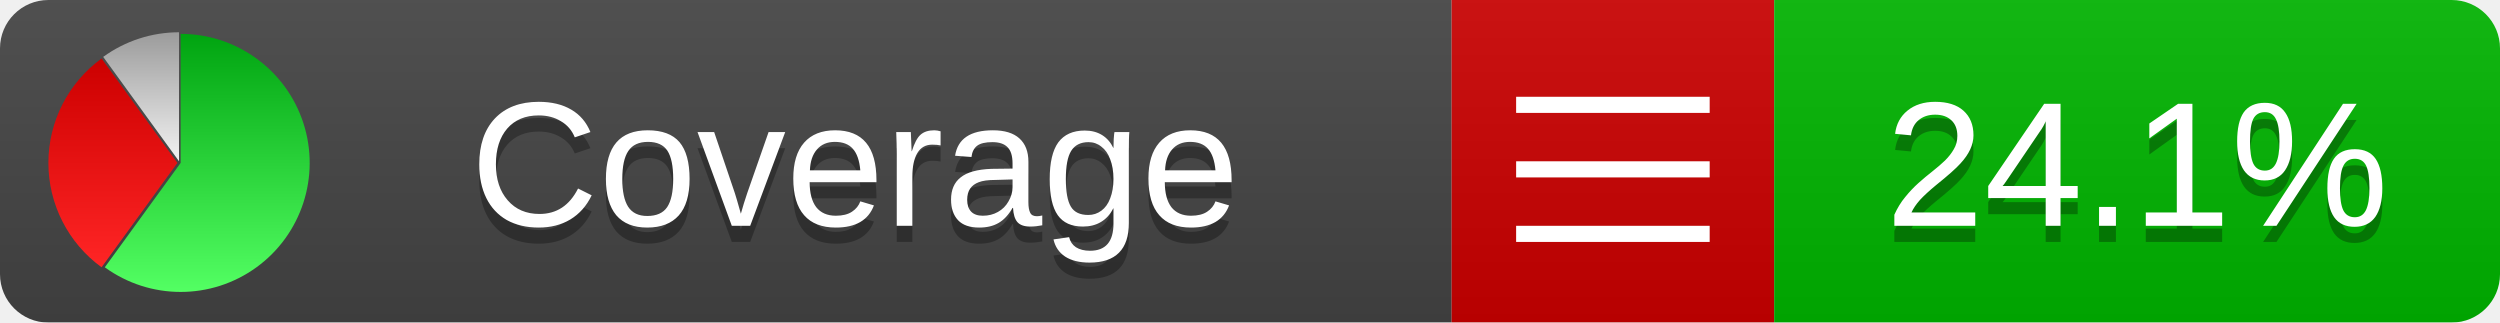
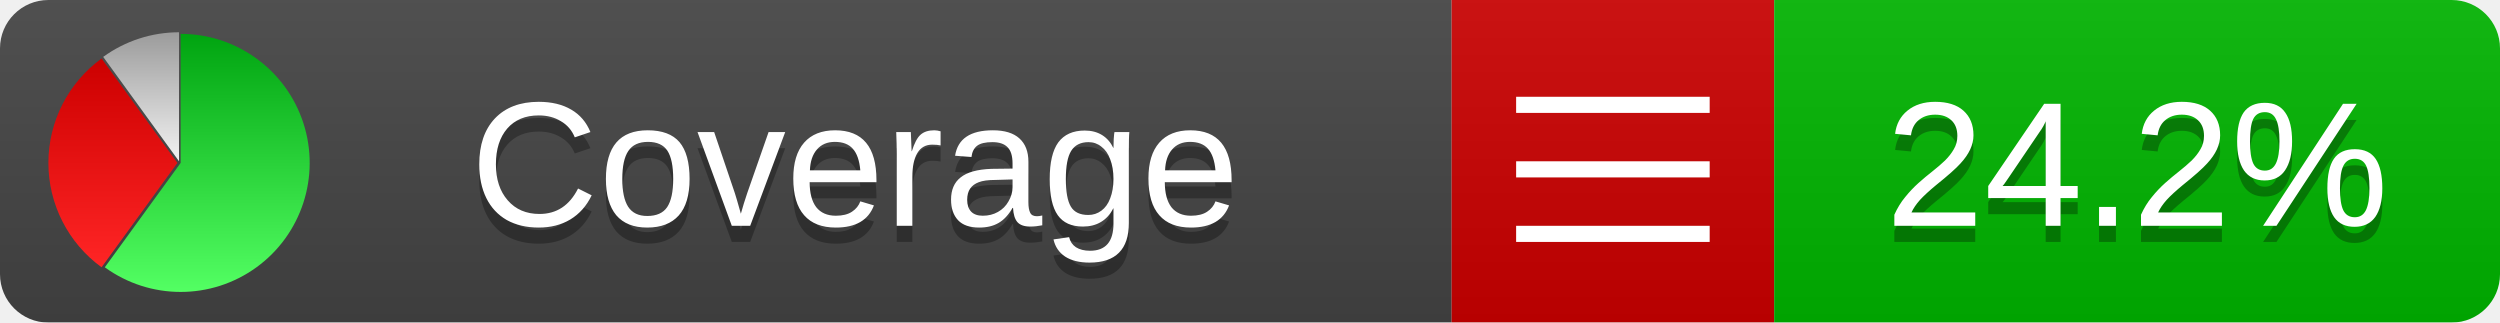
<svg xmlns="http://www.w3.org/2000/svg" xmlns:xlink="http://www.w3.org/1999/xlink" width="155" height="20">
  <style type="text/css">
          
            @keyframes fadeout {
              0 % { visibility: visible; opacity: 1; }
              40% { visibility: visible; opacity: 1; }
              50% { visibility: hidden; opacity: 0; }
              90% { visibility: hidden; opacity: 0; }
              100% { visibility: visible; opacity: 1; }
            }
            @keyframes fadein {
              0% { visibility: hidden; opacity: 0; }
              40% { visibility: hidden; opacity: 0; }
              50% { visibility: visible; opacity: 1; }
              90% { visibility: visible; opacity: 1; }
              100% { visibility: hidden; opacity: 0; }
            }
            .linecoverage {
                animation-duration: 10s;
                animation-name: fadeout;
                animation-iteration-count: infinite;
            }
            .branchcoverage {
                animation-duration: 10s;
                animation-name: fadein;
                animation-iteration-count: infinite;
            }
          
    </style>
  <defs>
    <linearGradient id="gradient" x2="0" y2="100%">
      <stop offset="0" stop-color="#bbb" stop-opacity=".1" />
      <stop offset="1" stop-opacity=".1" />
    </linearGradient>
    <linearGradient id="green" x2="0" y2="100%">
      <stop offset="0" stop-color="#00A410" />
      <stop offset="1" stop-color="#53FF63" />
    </linearGradient>
    <linearGradient id="red" x2="0" y2="100%">
      <stop offset="0" stop-color="#C00" />
      <stop offset="1" stop-color="#FF2525" />
    </linearGradient>
    <linearGradient id="gray" x2="0" y2="100%">
      <stop offset="0" stop-color="#9B9B9B" />
      <stop offset="1" stop-color="#F3F3F3" />
    </linearGradient>
    <mask id="mask">
      <rect width="155" height="20" rx="3" fill="#fff" />
    </mask>
    <g id="icon">
      <path style="fill:url(#green);" d="M205,202.5 l0,-200 a200,200 0 1,1 -117.558,361.803 z" />
      <path style="fill:url(#red);" d="M200,202.5 l-117.558,161.803 a200,200 0 0,1 0,-323.607 z" />
      <path style="fill:url(#gray);" d="M202.5,200 l-117.558,-161.803 a200,200 0 0,1 117.558,-38.196 z" />
    </g>
  </defs>
  <g mask="url(#mask)">
    <rect x="0" y="0" width="90" height="20" fill="#444" />
    <rect x="90" y="0" width="20" height="20" fill="#c00" />
    <rect x="110" y="0" width="45" height="20" fill="#00B600" />
    <rect x="0" y="0" width="155" height="20" fill="url(#gradient)" />
  </g>
  <g>
    <path class="" stroke="#fff" d="M94 6.5 h12 M94 10.5 h12 M94 14.5 h12" />
  </g>
  <g fill="#fff" text-anchor="middle" font-family="Verdana,Arial,Geneva,sans-serif" font-size="11">
    <a xlink:href="https://github.com/danielpalme/ReportGenerator" target="_top">
      <use xlink:href="#icon" transform="translate(3,2) scale(.04)" />
    </a>
    <text x="53" y="15" fill="#010101" fill-opacity=".3">Coverage</text>
    <text x="53" y="14" fill="#fff">Coverage</text>
-     <text class="" x="132.5" y="15" fill="#010101" fill-opacity=".3">24.1%</text>
-     <text class="" x="132.5" y="14">24.1%</text>
+     <text class="" x="132.5" y="15" fill="#010101" fill-opacity=".3">24.2%</text>
+     <text class="" x="132.5" y="14">24.2%</text>
  </g>
  <g>
    <rect class="" x="90" y="0" width="65" height="20" fill-opacity="0" />
  </g>
</svg>
